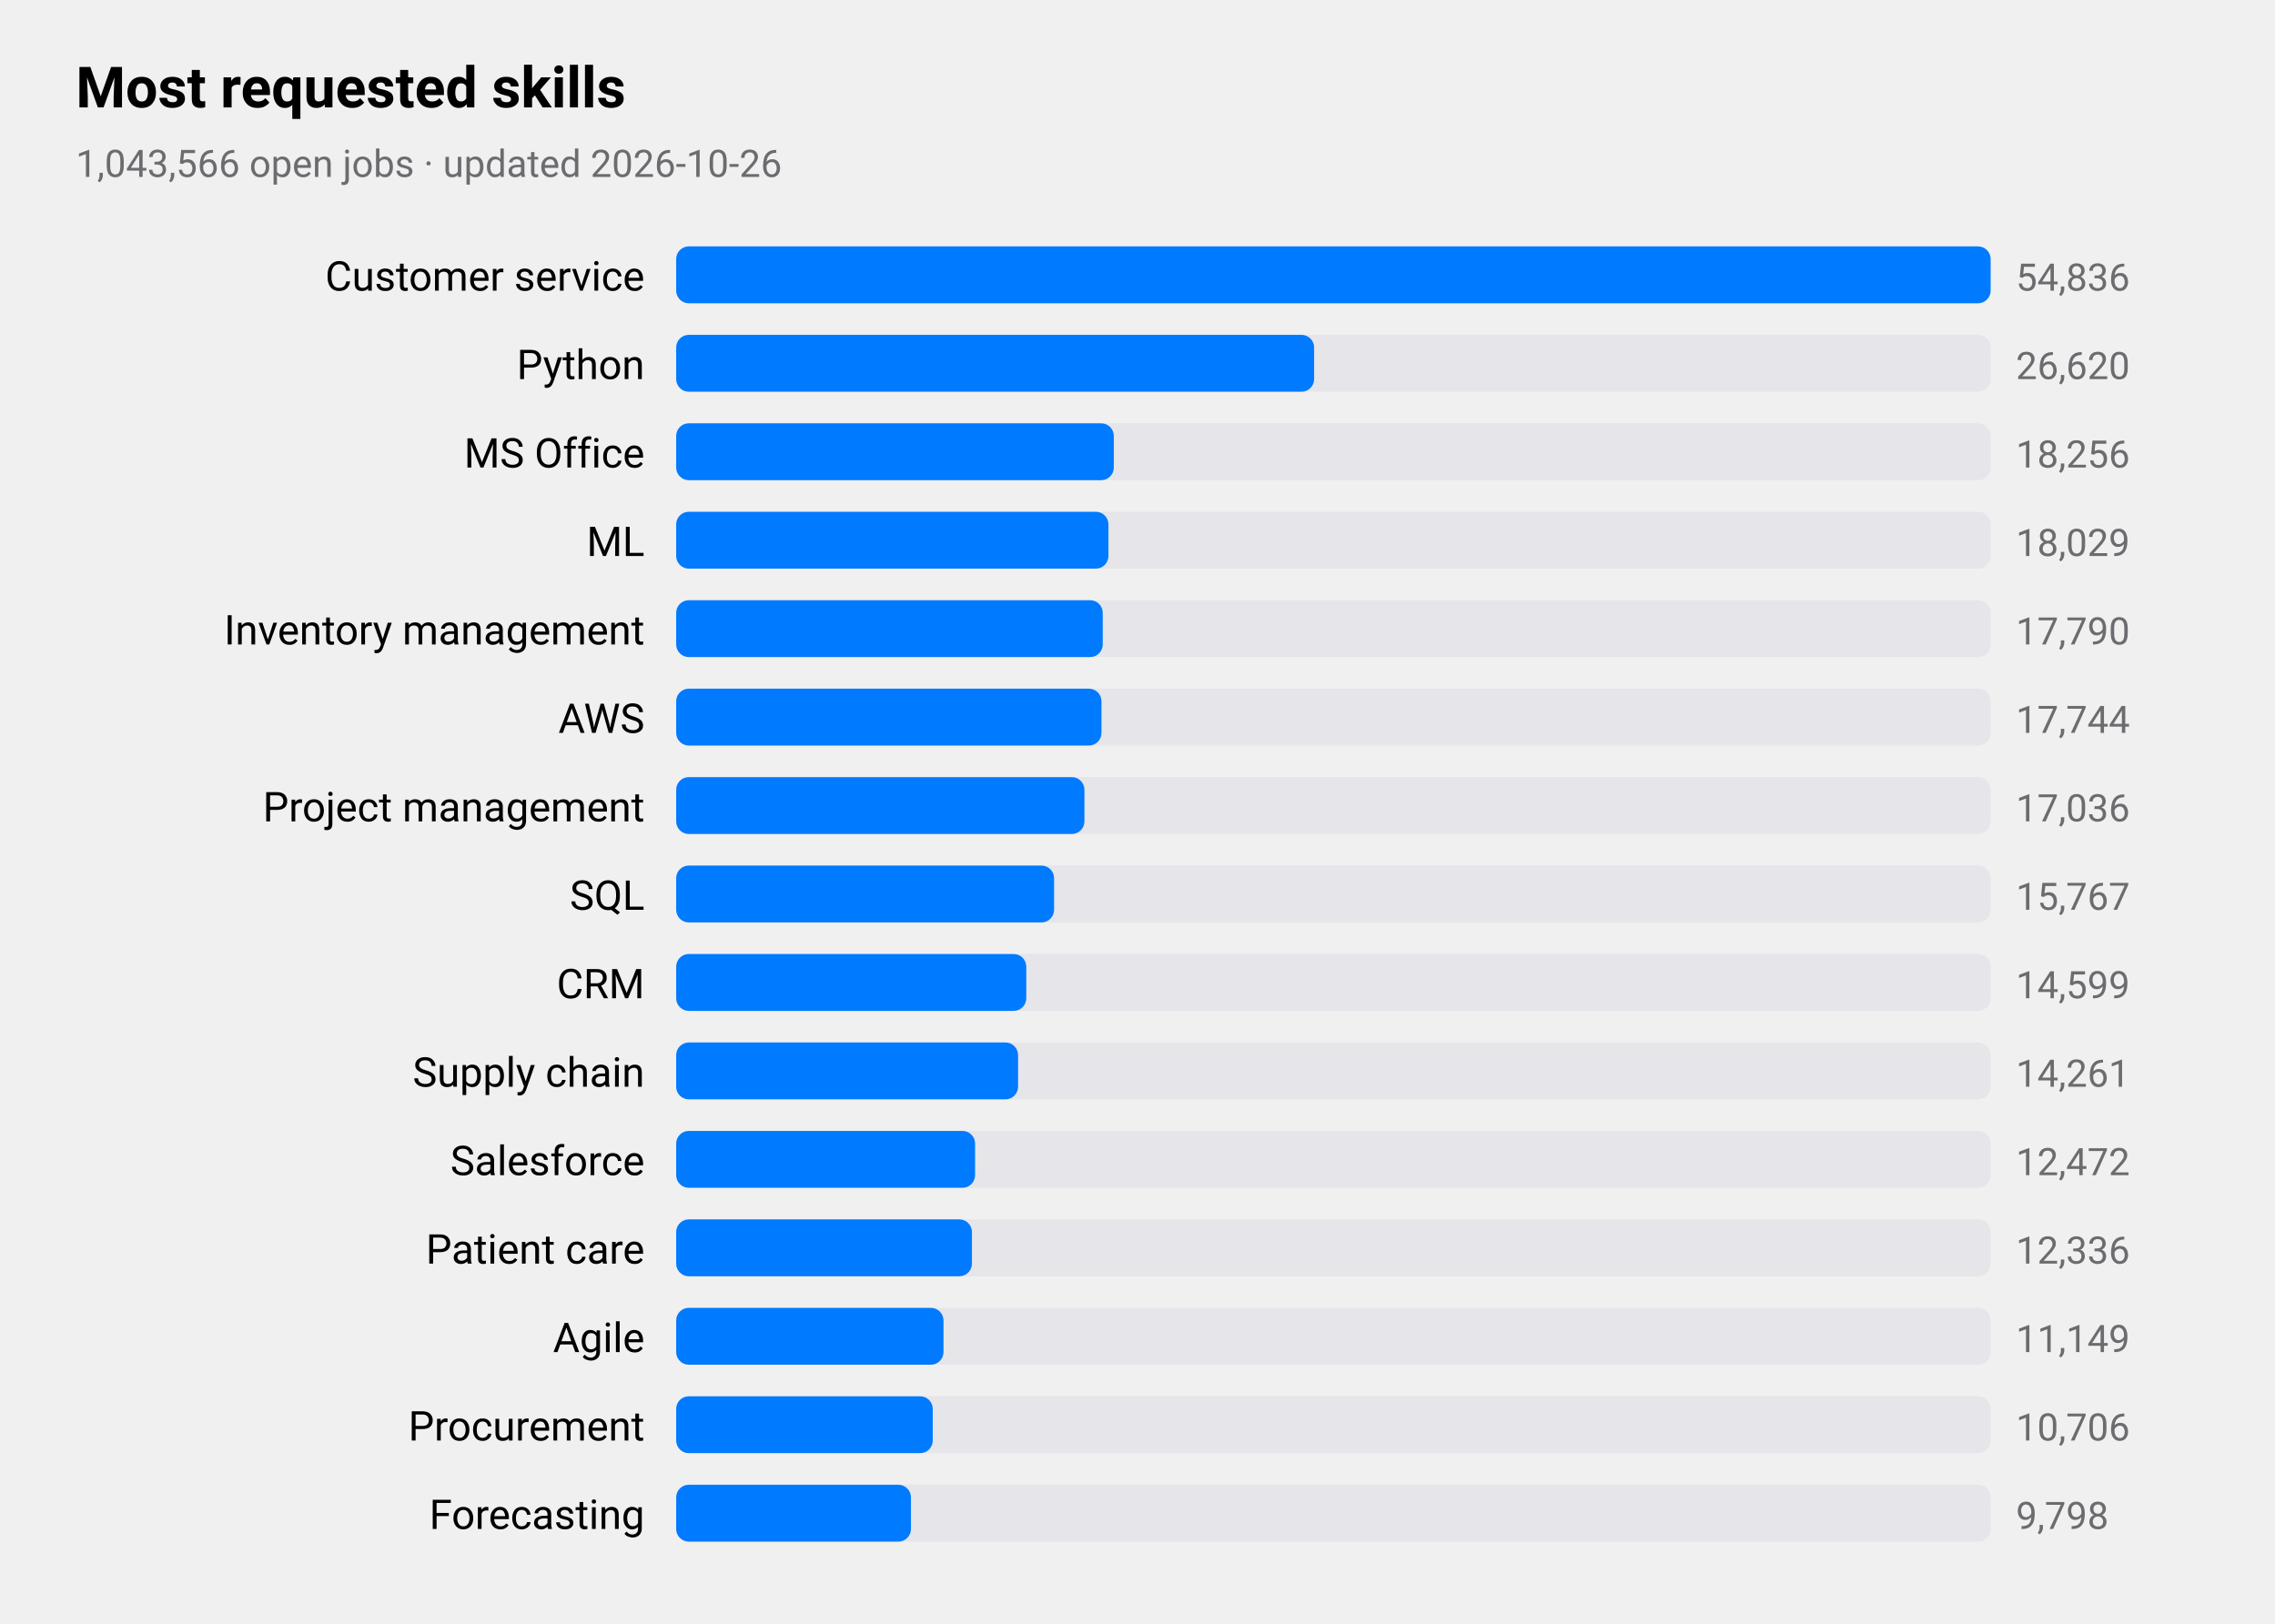
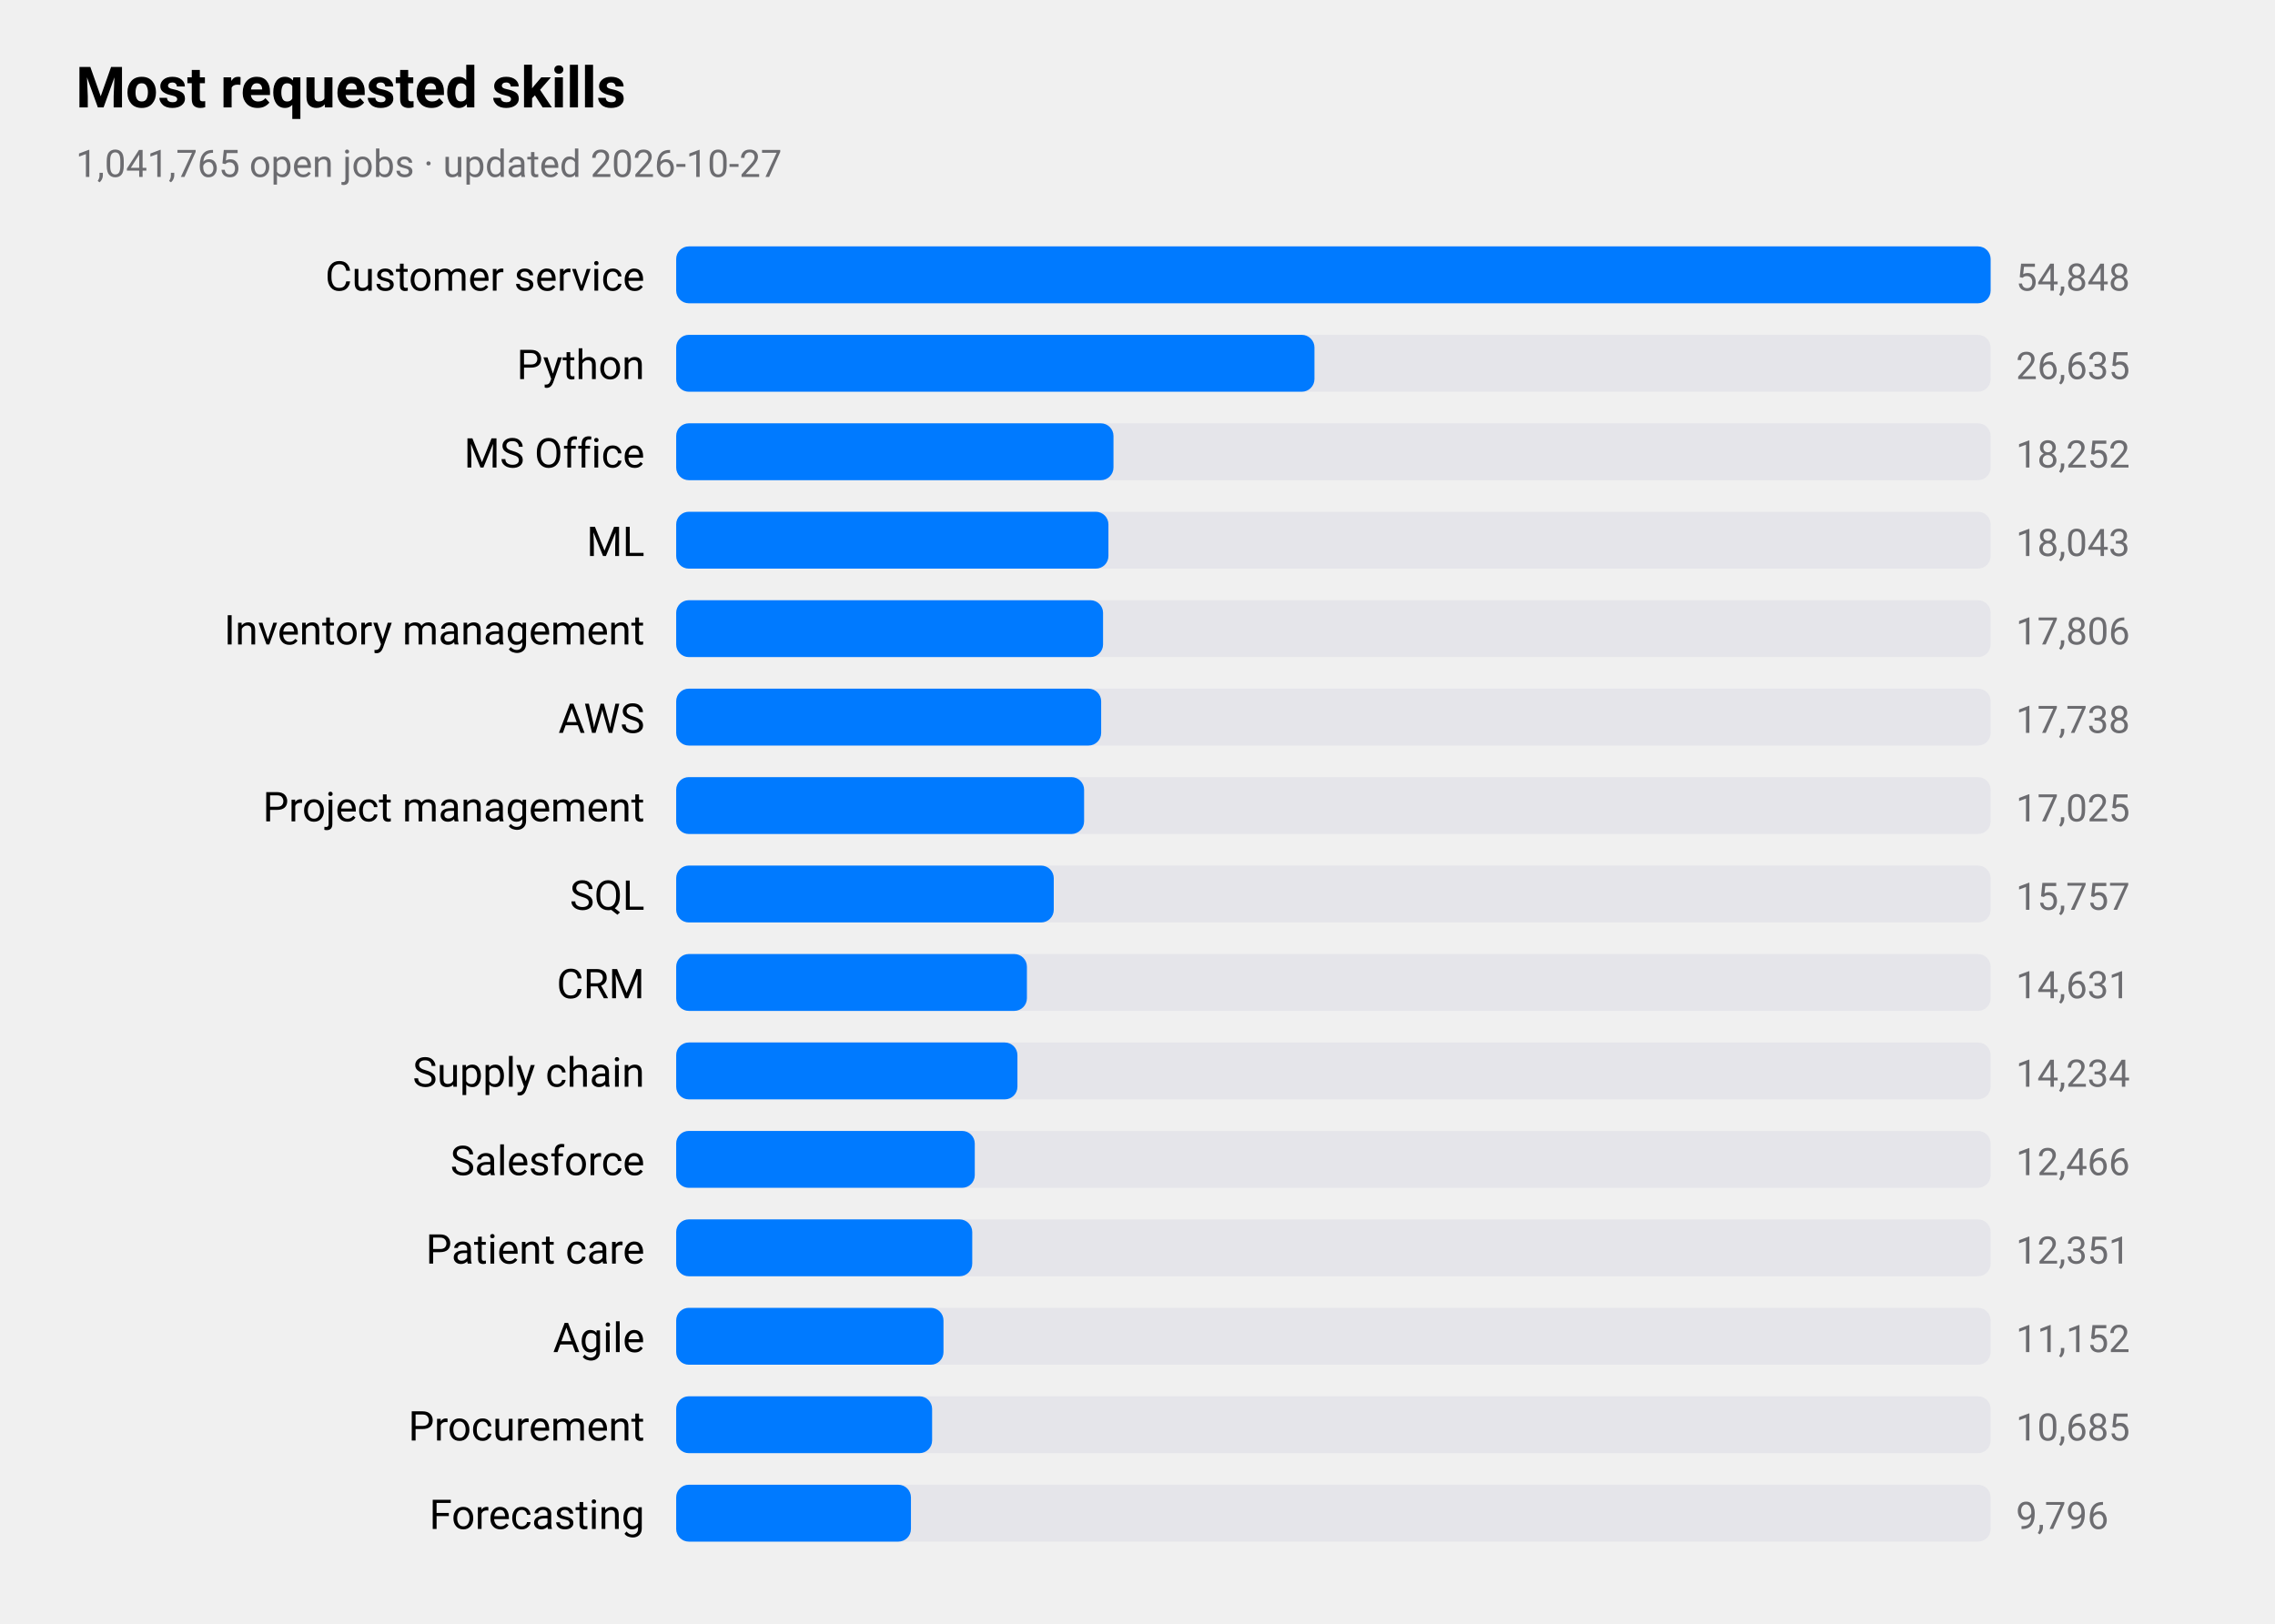
<svg xmlns="http://www.w3.org/2000/svg" viewBox="0 0 720 514" width="720" height="514" role="img" aria-label="Most requested skills">
  <style>
text{font-family:-apple-system,BlinkMacSystemFont,"SF Pro Text","Helvetica Neue","Segoe UI",Roboto,sans-serif;fill:#000}
.sub,.val,.axis{fill:#6c6c70}.bar{fill:#007aff}.track{fill:#e5e5ea}.grid{stroke:#d1d1d6}
.l1{fill:none;stroke:#007aff;stroke-width:2.5}.d1{fill:#007aff}.l2{fill:none;stroke:#ff9500;stroke-width:2.5}.d2{fill:#ff9500}
.l3{fill:none;stroke:#34c759;stroke-width:2.5}.d3{fill:#34c759}.l4{fill:none;stroke:#af52de;stroke-width:2.5}.d4{fill:#af52de}
.l5{fill:none;stroke:#ff3b30;stroke-width:2.5}.d5{fill:#ff3b30}.l6{fill:none;stroke:#00b8d4;stroke-width:2.5}.d6{fill:#00b8d4}
@media(prefers-color-scheme:dark){text{fill:#fff}.sub,.val,.axis{fill:#98989d}.bar{fill:#0a84ff}.track{fill:#2c2c2e}.grid{stroke:#38383a}
.l1{stroke:#0a84ff}.d1{fill:#0a84ff}.l2{stroke:#ff9f0a}.d2{fill:#ff9f0a}
.l3{stroke:#30d158}.d3{fill:#30d158}.l4{stroke:#bf5af2}.d4{fill:#bf5af2}.l5{stroke:#ff453a}.d5{fill:#ff453a}.l6{stroke:#40cbe0}.d6{fill:#40cbe0}}
</style>
  <text x="24" y="34" font-size="18" font-weight="600">Most requested skills</text>
-   <text class="sub" x="24" y="56" font-size="12">1,043,566 open jobs · updated 2026-10-26</text>
+   <text class="sub" x="24" y="56" font-size="12">1,041,765 open jobs · updated 2026-10-27</text>
  <text x="204" y="92" font-size="13" text-anchor="end">Customer service</text>
  <rect class="track" x="214" y="78" width="416" height="18" rx="4" />
  <rect class="bar" x="214" y="78" width="416.0" height="18" rx="4" />
-   <text class="val" x="638" y="92" font-size="12">54,836</text>
+   <text class="val" x="638" y="92" font-size="12">54,848</text>
  <text x="204" y="120" font-size="13" text-anchor="end">Python</text>
  <rect class="track" x="214" y="106" width="416" height="18" rx="4" />
-   <rect class="bar" x="214" y="106" width="201.9" height="18" rx="4" />
-   <text class="val" x="638" y="120" font-size="12">26,620</text>
+   <rect class="bar" x="214" y="106" width="202.0" height="18" rx="4" />
+   <text class="val" x="638" y="120" font-size="12">26,635</text>
  <text x="204" y="148" font-size="13" text-anchor="end">MS Office</text>
  <rect class="track" x="214" y="134" width="416" height="18" rx="4" />
-   <rect class="bar" x="214" y="134" width="138.5" height="18" rx="4" />
-   <text class="val" x="638" y="148" font-size="12">18,256</text>
+   <rect class="bar" x="214" y="134" width="138.4" height="18" rx="4" />
+   <text class="val" x="638" y="148" font-size="12">18,252</text>
  <text x="204" y="176" font-size="13" text-anchor="end">ML</text>
  <rect class="track" x="214" y="162" width="416" height="18" rx="4" />
  <rect class="bar" x="214" y="162" width="136.8" height="18" rx="4" />
-   <text class="val" x="638" y="176" font-size="12">18,029</text>
+   <text class="val" x="638" y="176" font-size="12">18,043</text>
  <text x="204" y="204" font-size="13" text-anchor="end">Inventory management</text>
  <rect class="track" x="214" y="190" width="416" height="18" rx="4" />
-   <rect class="bar" x="214" y="190" width="135.0" height="18" rx="4" />
-   <text class="val" x="638" y="204" font-size="12">17,790</text>
+   <rect class="bar" x="214" y="190" width="135.1" height="18" rx="4" />
+   <text class="val" x="638" y="204" font-size="12">17,806</text>
  <text x="204" y="232" font-size="13" text-anchor="end">AWS</text>
  <rect class="track" x="214" y="218" width="416" height="18" rx="4" />
-   <rect class="bar" x="214" y="218" width="134.6" height="18" rx="4" />
-   <text class="val" x="638" y="232" font-size="12">17,744</text>
+   <rect class="bar" x="214" y="218" width="134.5" height="18" rx="4" />
+   <text class="val" x="638" y="232" font-size="12">17,738</text>
  <text x="204" y="260" font-size="13" text-anchor="end">Project management</text>
  <rect class="track" x="214" y="246" width="416" height="18" rx="4" />
-   <rect class="bar" x="214" y="246" width="129.2" height="18" rx="4" />
-   <text class="val" x="638" y="260" font-size="12">17,036</text>
+   <rect class="bar" x="214" y="246" width="129.1" height="18" rx="4" />
+   <text class="val" x="638" y="260" font-size="12">17,025</text>
  <text x="204" y="288" font-size="13" text-anchor="end">SQL</text>
  <rect class="track" x="214" y="274" width="416" height="18" rx="4" />
-   <rect class="bar" x="214" y="274" width="119.6" height="18" rx="4" />
-   <text class="val" x="638" y="288" font-size="12">15,767</text>
+   <rect class="bar" x="214" y="274" width="119.5" height="18" rx="4" />
+   <text class="val" x="638" y="288" font-size="12">15,757</text>
  <text x="204" y="316" font-size="13" text-anchor="end">CRM</text>
  <rect class="track" x="214" y="302" width="416" height="18" rx="4" />
-   <rect class="bar" x="214" y="302" width="110.8" height="18" rx="4" />
-   <text class="val" x="638" y="316" font-size="12">14,599</text>
+   <rect class="bar" x="214" y="302" width="111.0" height="18" rx="4" />
+   <text class="val" x="638" y="316" font-size="12">14,631</text>
  <text x="204" y="344" font-size="13" text-anchor="end">Supply chain</text>
  <rect class="track" x="214" y="330" width="416" height="18" rx="4" />
-   <rect class="bar" x="214" y="330" width="108.2" height="18" rx="4" />
-   <text class="val" x="638" y="344" font-size="12">14,261</text>
+   <rect class="bar" x="214" y="330" width="108.0" height="18" rx="4" />
+   <text class="val" x="638" y="344" font-size="12">14,234</text>
  <text x="204" y="372" font-size="13" text-anchor="end">Salesforce</text>
  <rect class="track" x="214" y="358" width="416" height="18" rx="4" />
-   <rect class="bar" x="214" y="358" width="94.6" height="18" rx="4" />
-   <text class="val" x="638" y="372" font-size="12">12,472</text>
+   <rect class="bar" x="214" y="358" width="94.5" height="18" rx="4" />
+   <text class="val" x="638" y="372" font-size="12">12,466</text>
  <text x="204" y="400" font-size="13" text-anchor="end">Patient care</text>
  <rect class="track" x="214" y="386" width="416" height="18" rx="4" />
-   <rect class="bar" x="214" y="386" width="93.6" height="18" rx="4" />
-   <text class="val" x="638" y="400" font-size="12">12,336</text>
+   <rect class="bar" x="214" y="386" width="93.7" height="18" rx="4" />
+   <text class="val" x="638" y="400" font-size="12">12,351</text>
  <text x="204" y="428" font-size="13" text-anchor="end">Agile</text>
  <rect class="track" x="214" y="414" width="416" height="18" rx="4" />
  <rect class="bar" x="214" y="414" width="84.6" height="18" rx="4" />
-   <text class="val" x="638" y="428" font-size="12">11,149</text>
+   <text class="val" x="638" y="428" font-size="12">11,152</text>
  <text x="204" y="456" font-size="13" text-anchor="end">Procurement</text>
  <rect class="track" x="214" y="442" width="416" height="18" rx="4" />
-   <rect class="bar" x="214" y="442" width="81.2" height="18" rx="4" />
-   <text class="val" x="638" y="456" font-size="12">10,706</text>
+   <rect class="bar" x="214" y="442" width="81.0" height="18" rx="4" />
+   <text class="val" x="638" y="456" font-size="12">10,685</text>
  <text x="204" y="484" font-size="13" text-anchor="end">Forecasting</text>
  <rect class="track" x="214" y="470" width="416" height="18" rx="4" />
  <rect class="bar" x="214" y="470" width="74.3" height="18" rx="4" />
-   <text class="val" x="638" y="484" font-size="12">9,798</text>
+   <text class="val" x="638" y="484" font-size="12">9,796</text>
</svg>
